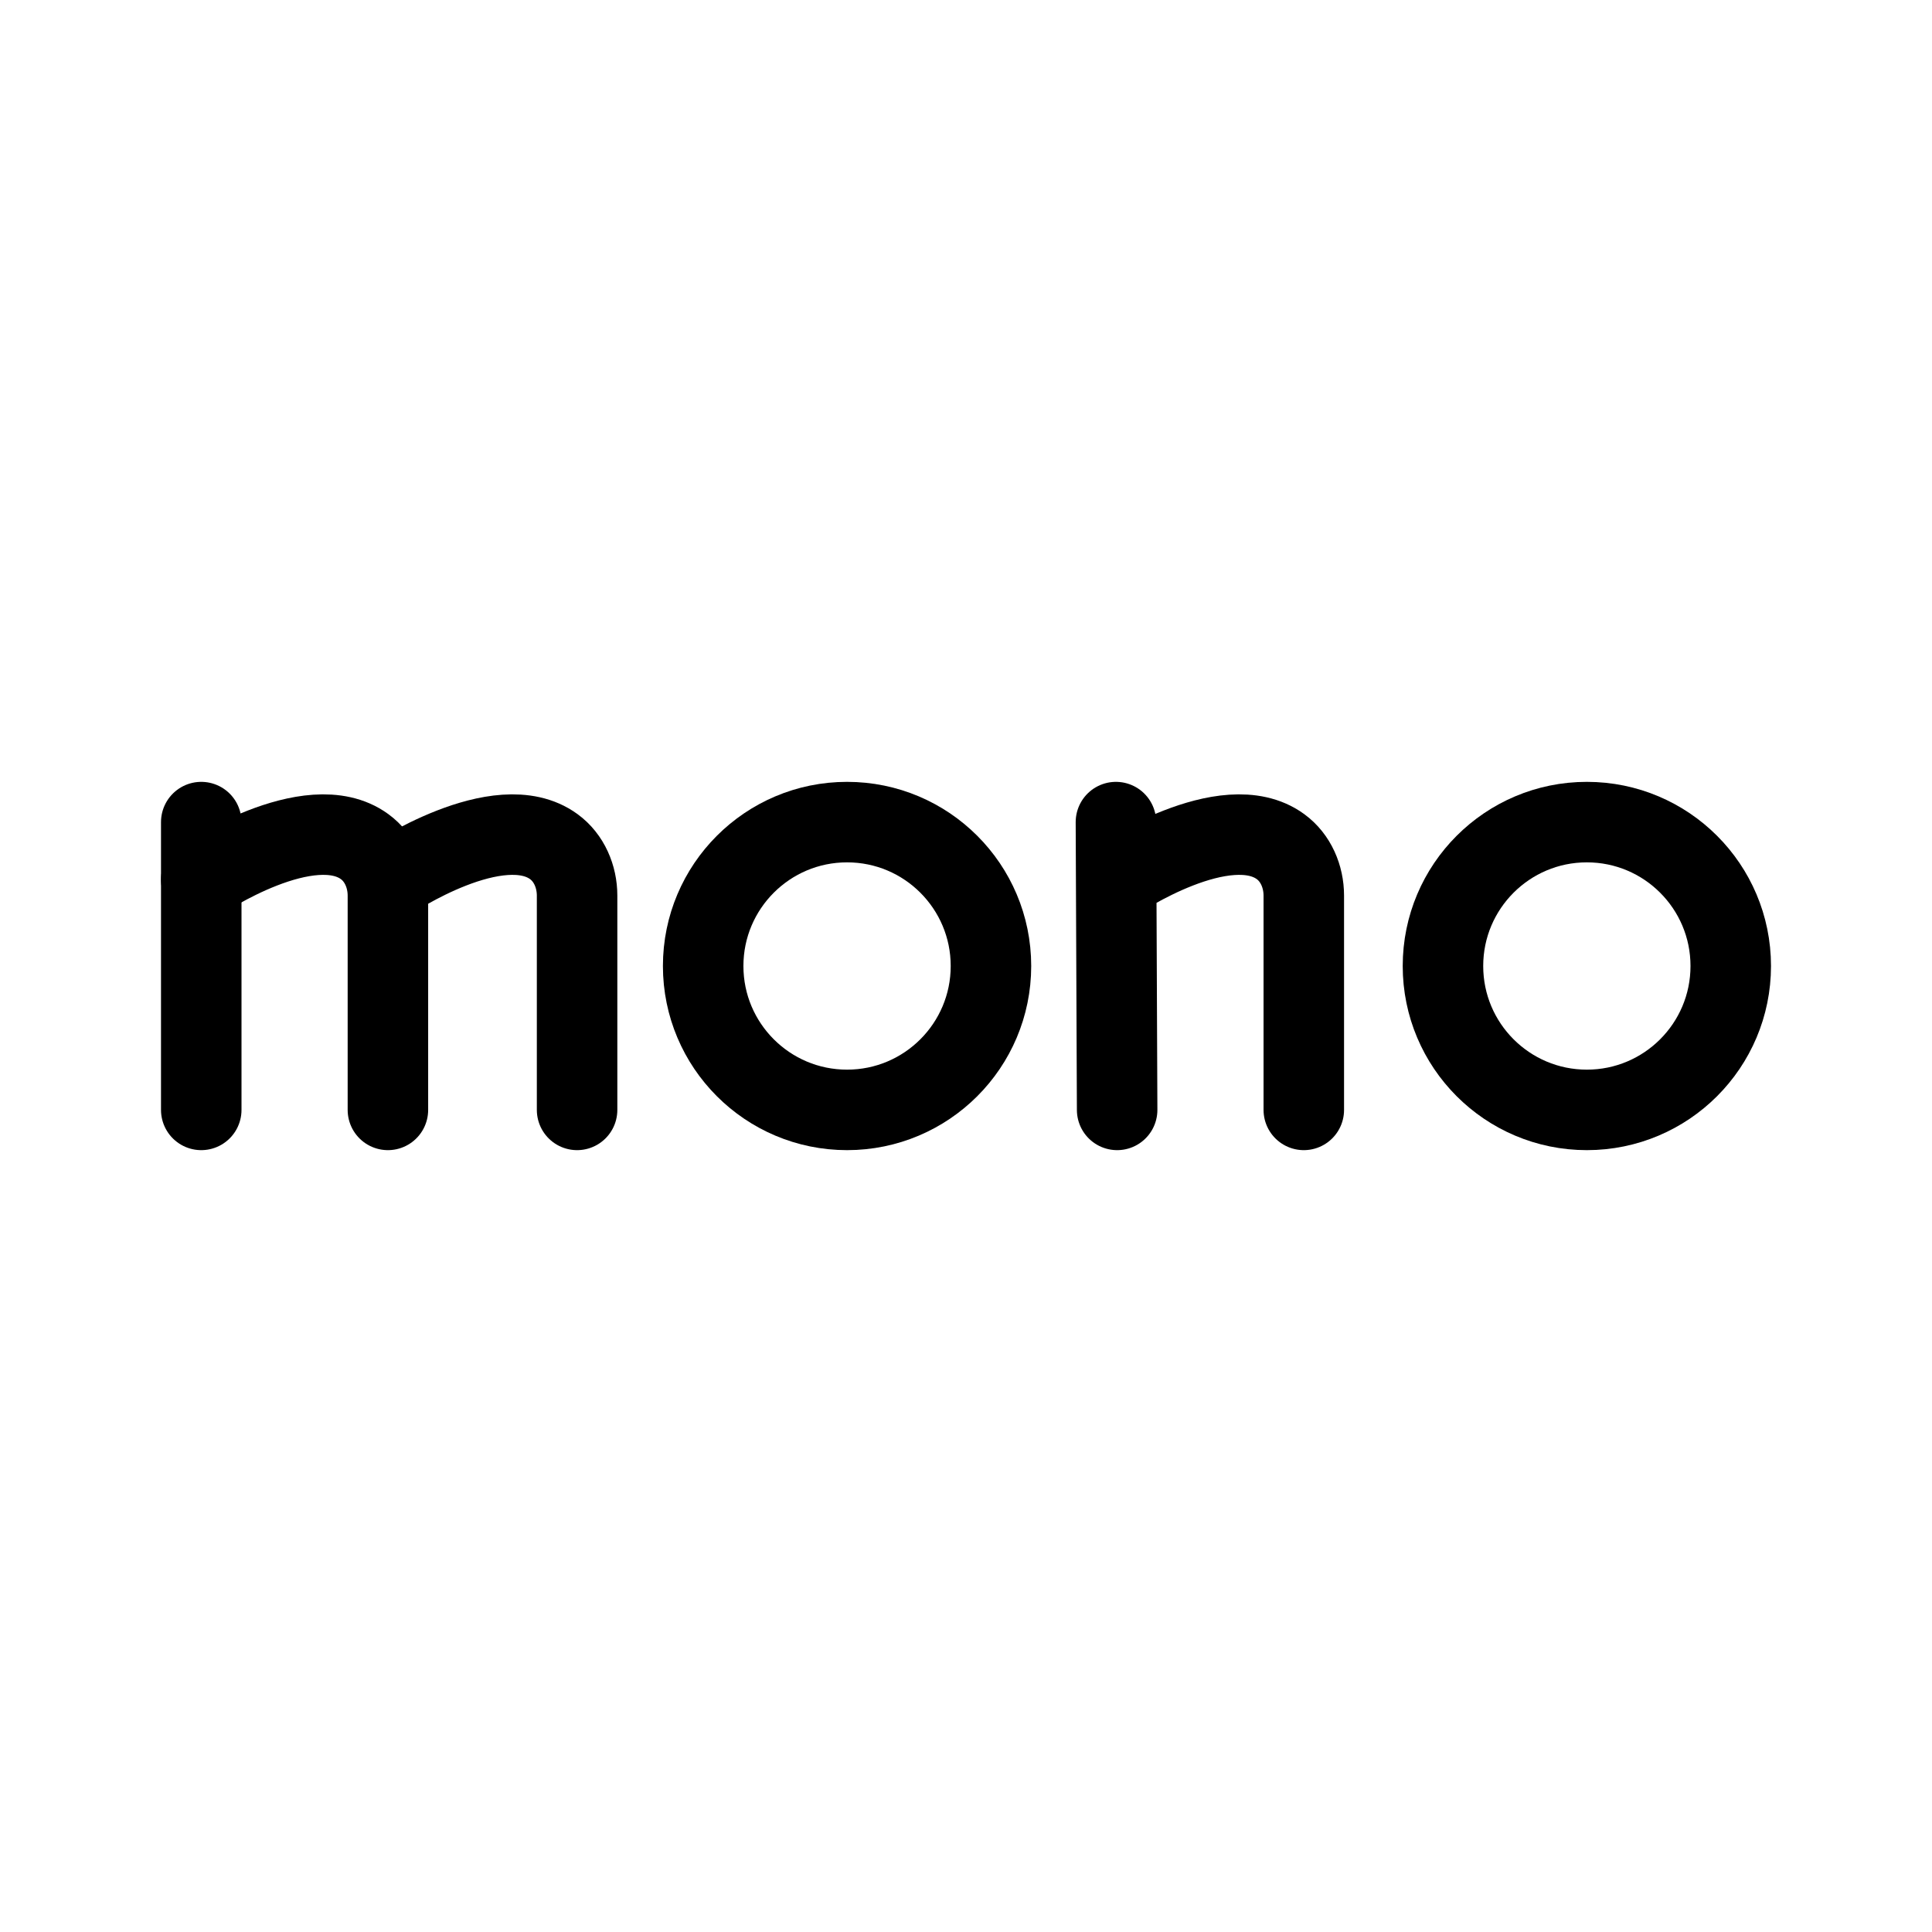
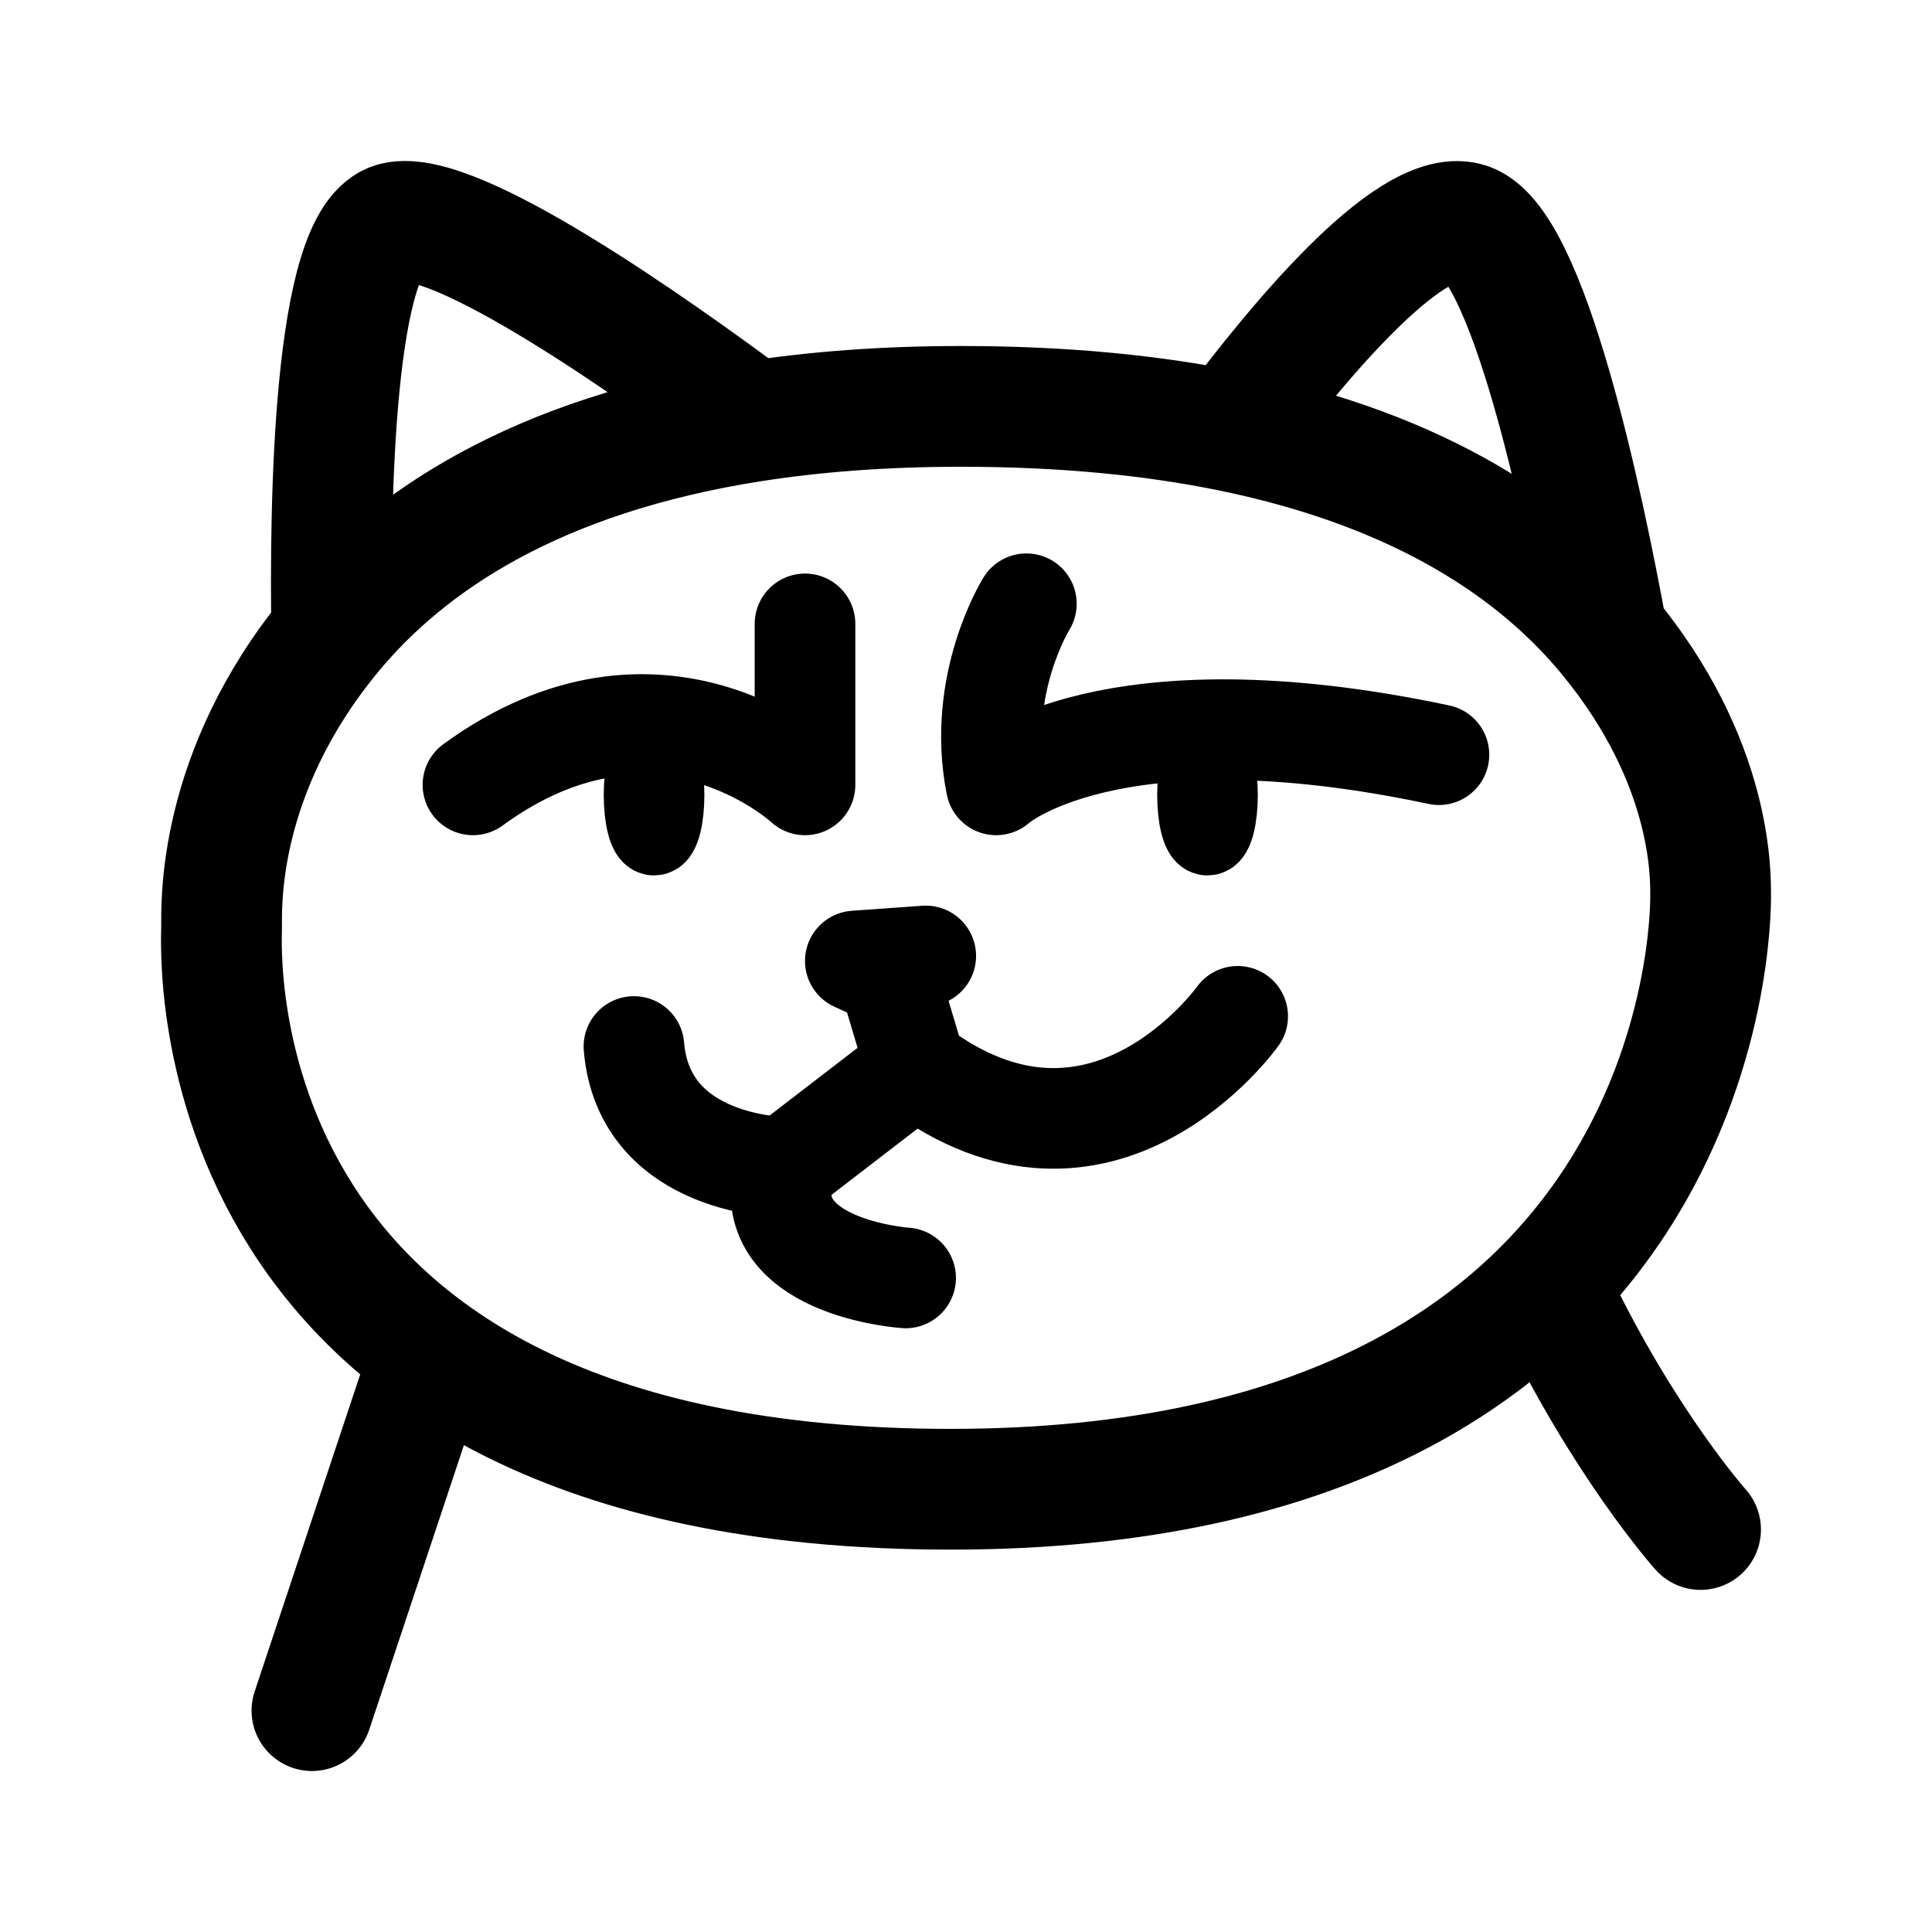
- <svg xmlns="http://www.w3.org/2000/svg" width="192" height="192" fill="none" stroke="#000" stroke-linecap="round" stroke-width="8">
-   <path d="M20 110.3V81.7" />
-   <path stroke-linejoin="round" d="M20 87.41s10.78-7.26 16.24-3.27c1.52 1.11 2.31 2.98 2.31 4.86v21.3" />
-   <path d="m111.02 110.3-.12-28.6m.12 5.71s10.78-7.26 16.24-3.27c1.52 1.11 2.31 2.98 2.31 4.86v21.3M38.8 87.41s10.78-7.26 16.24-3.27c1.52 1.11 2.31 2.98 2.31 4.86v21.3" />
-   <circle cx="84.18" cy="96" r="14.3" />
-   <circle cx="157.7" cy="96" r="14.3" />
+ <svg xmlns="http://www.w3.org/2000/svg" width="192" height="192" fill="none">
+   <path d="m31 170 11.316-34M169 152s-7.602-8.514-14.528-23" stroke="#000" stroke-width="12" stroke-linecap="round" stroke-linejoin="round" />
+   <path d="M159.715 63.033c10.569 12.728 10.284 24.103 10.284 26.084.001 1.98 0 58.883-75.52 58.883S22.003 94.145 22.021 92.162c.017-1.983-.597-15.269 10.947-29.223m126.747.094c-2.337-12.808-7.897-39.384-14.039-40.922-5.779-1.447-17.222 12.574-23.321 20.752m37.36 20.17c-6.863-8.264-18.301-16.264-37.36-20.17m0 0c-7.654-1.569-16.539-2.477-26.85-2.477-7.685 0-14.566.536-20.729 1.499m0 0C64.758 34.42 45.183 20.622 39.236 22.11c-6.127 1.534-6.467 27.984-6.268 40.828m41.808-21.054c-21.51 3.362-34.257 11.927-41.808 21.054" stroke="#000" stroke-width="12" stroke-linecap="round" stroke-linejoin="round" />
+   <path d="M80 62v16s-14.5-13.5-33 0m55-18s-5 8-3 18c0 0 11-10 44-3m-65 41c-3 10 12 11 12 11m-12-11 13-10m-13 10s-14 0-15-12m25.316-7L91 106m-2.684-9L92 95l-7 .5 3.316 1.5ZM91 106c18.5 14 32-5 32-5" stroke="#000" stroke-width="10" stroke-linecap="round" stroke-linejoin="round" />
+   <ellipse cx="65" cy="79" rx="1" ry="4" stroke="#000" stroke-width="8" stroke-linecap="round" stroke-linejoin="round" />
+   <ellipse cx="120" cy="79" rx="1" ry="4" stroke="#000" stroke-width="8" stroke-linecap="round" stroke-linejoin="round" />
</svg>
